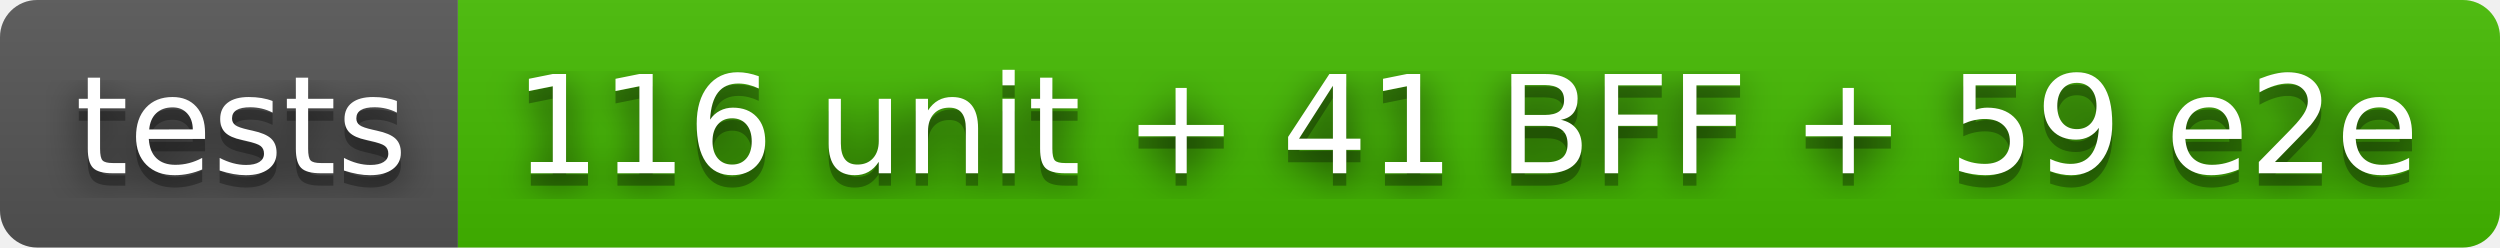
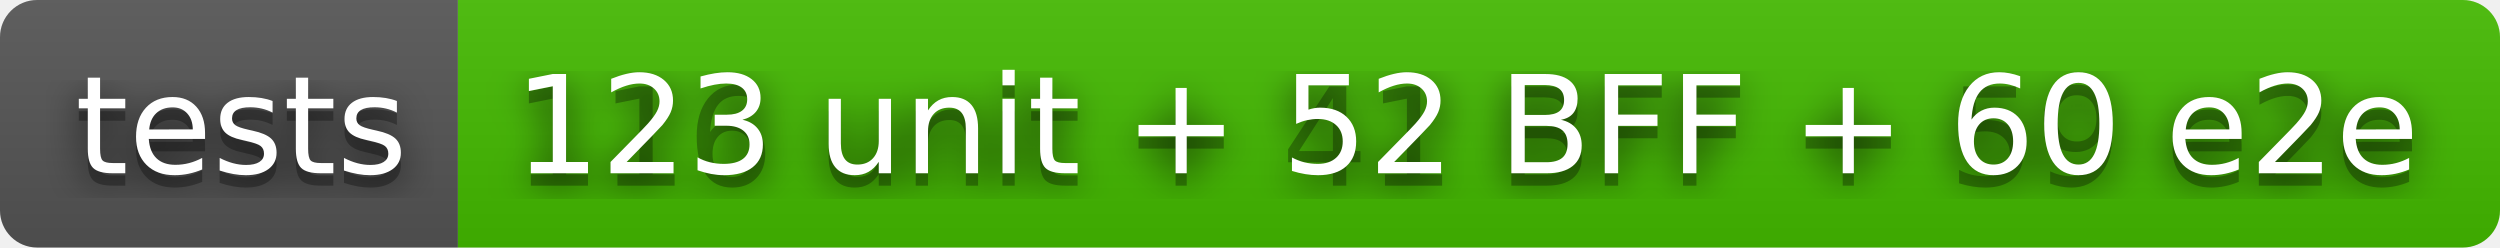
<svg xmlns="http://www.w3.org/2000/svg" width="202" height="20" role="img" aria-label="tests: 116 unit + 41 BFF + 59 e2e">
  <filter id="blur">
    <feGaussianBlur stdDeviation="16" />
  </filter>
  <linearGradient id="s" x2="0" y2="100%">
    <stop offset="0" stop-color="#bbb" stop-opacity=".1" />
    <stop offset="1" stop-opacity=".1" />
  </linearGradient>
  <clipPath id="r">
    <rect width="202" height="20" rx="3" />
  </clipPath>
  <g clip-path="url(#r)">
    <rect width="37" height="20" fill="#555" />
    <rect x="37" width="165" height="20" fill="#4b0" />
    <rect width="202" height="20" fill="url(#s)" />
  </g>
  <g fill="#fff" text-anchor="middle" font-family="Verdana,Geneva,DejaVu Sans,sans-serif" text-rendering="geometricPrecision" font-size="110">
    <g transform="scale(.1)">
      <g aria-hidden="true" fill="#010101">
        <text x="195" y="150" fill-opacity=".8" filter="url(#blur)" textLength="270">tests</text>
        <text x="195" y="150" fill-opacity=".3" textLength="270">tests</text>
      </g>
      <text x="195" y="140" textLength="270">tests</text>
    </g>
    <g transform="scale(.1)">
      <g aria-hidden="true" fill="#010101">
-         <text x="1185" y="150" fill-opacity=".8" filter="url(#blur)" textLength="1550">116 unit + 41 BFF + 59 e2e</text>
+         <text x="1185" y="150" fill-opacity=".8" filter="url(#blur)" textLength="1550">123 unit + 52 BFF + 60 e2e</text>
        <text x="1185" y="150" fill-opacity=".3" textLength="1550">116 unit + 41 BFF + 59 e2e</text>
      </g>
-       <text x="1185" y="140" textLength="1550">116 unit + 41 BFF + 59 e2e</text>
+       <text x="1185" y="140" textLength="1550">123 unit + 52 BFF + 60 e2e</text>
    </g>
  </g>
</svg>
